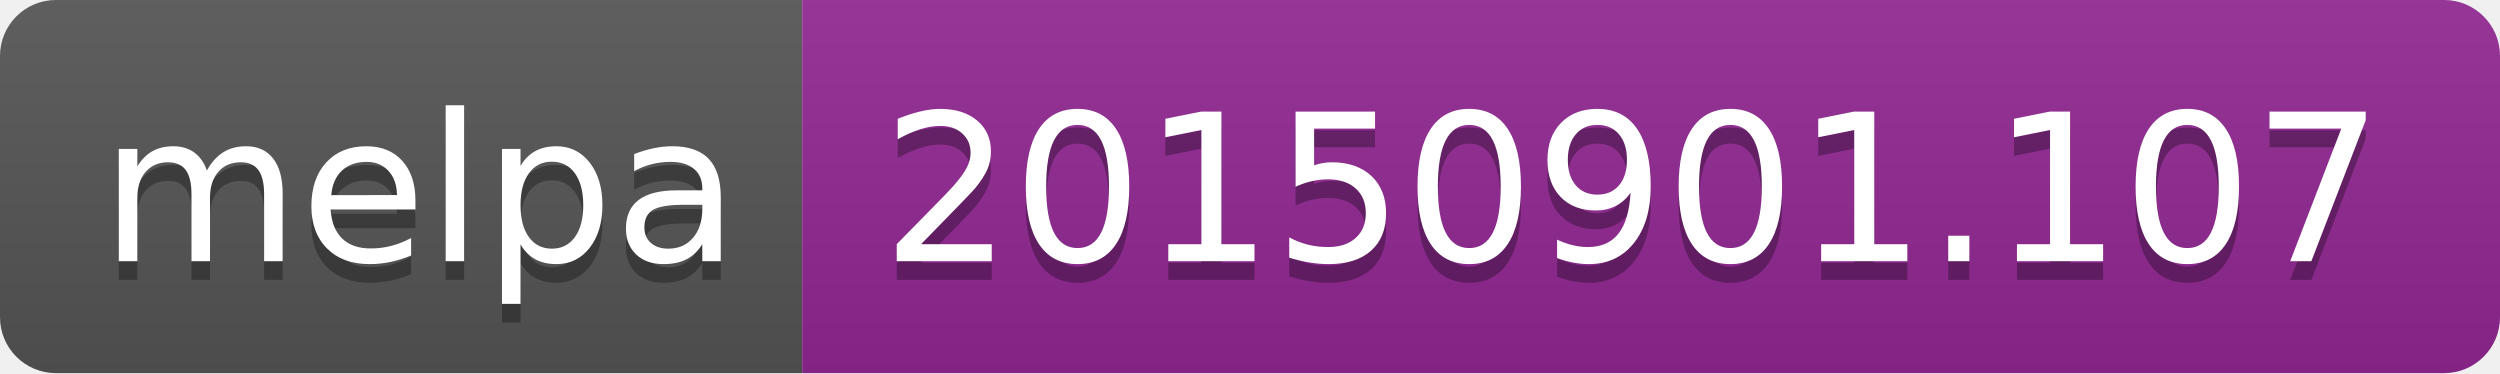
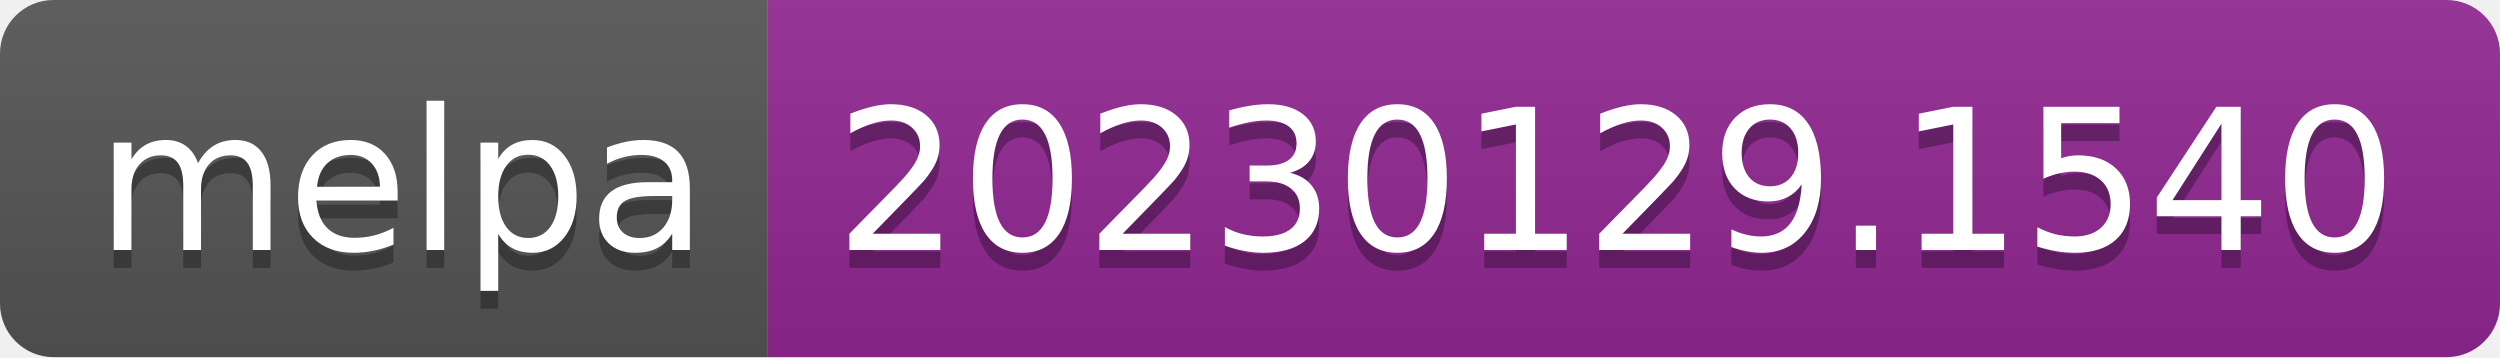
- <svg xmlns="http://www.w3.org/2000/svg" width="134" height="20" role="img" aria-label="melpa: 20150901.107">
+ <svg xmlns="http://www.w3.org/2000/svg" width="140" height="20" role="img" aria-label="melpa: 20230129.1540">
  <linearGradient id="s" x2="0" y2="100%">
    <stop offset="0" stop-color="#bbb" stop-opacity=".1" />
    <stop offset="1" stop-opacity=".1" />
  </linearGradient>
  <clipPath id="r">
-     <rect width="134" height="20" rx="3" fill="#fff" />
+     <rect width="140" height="20" rx="3" fill="#fff" />
  </clipPath>
  <g clip-path="url(#r)">
    <rect width="43" height="20" fill="#555" />
-     <rect x="43" width="91" height="20" fill="#922793" />
-     <rect width="134" height="20" fill="url(#s)" />
+     <rect x="43" width="97" height="20" fill="#922793" />
+     <rect width="140" height="20" fill="url(#s)" />
  </g>
  <g fill="#fff" text-anchor="middle" font-family="Verdana,Geneva,DejaVu Sans,sans-serif" text-rendering="geometricPrecision" font-size="110">
    <text aria-hidden="true" x="225" y="150" fill="#010101" fill-opacity=".3" transform="scale(.1)" textLength="330">melpa</text>
    <text x="225" y="140" transform="scale(.1)" fill="#fff" textLength="330">melpa</text>
-     <text aria-hidden="true" x="875" y="150" fill="#010101" fill-opacity=".3" transform="scale(.1)" textLength="810">20150901.107</text>
-     <text x="875" y="140" transform="scale(.1)" fill="#fff" textLength="810">20150901.107</text>
+     <text aria-hidden="true" x="905" y="150" fill="#010101" fill-opacity=".3" transform="scale(.1)" textLength="870">20230129.1540</text>
+     <text x="905" y="140" transform="scale(.1)" fill="#fff" textLength="870">20230129.1540</text>
  </g>
</svg>
